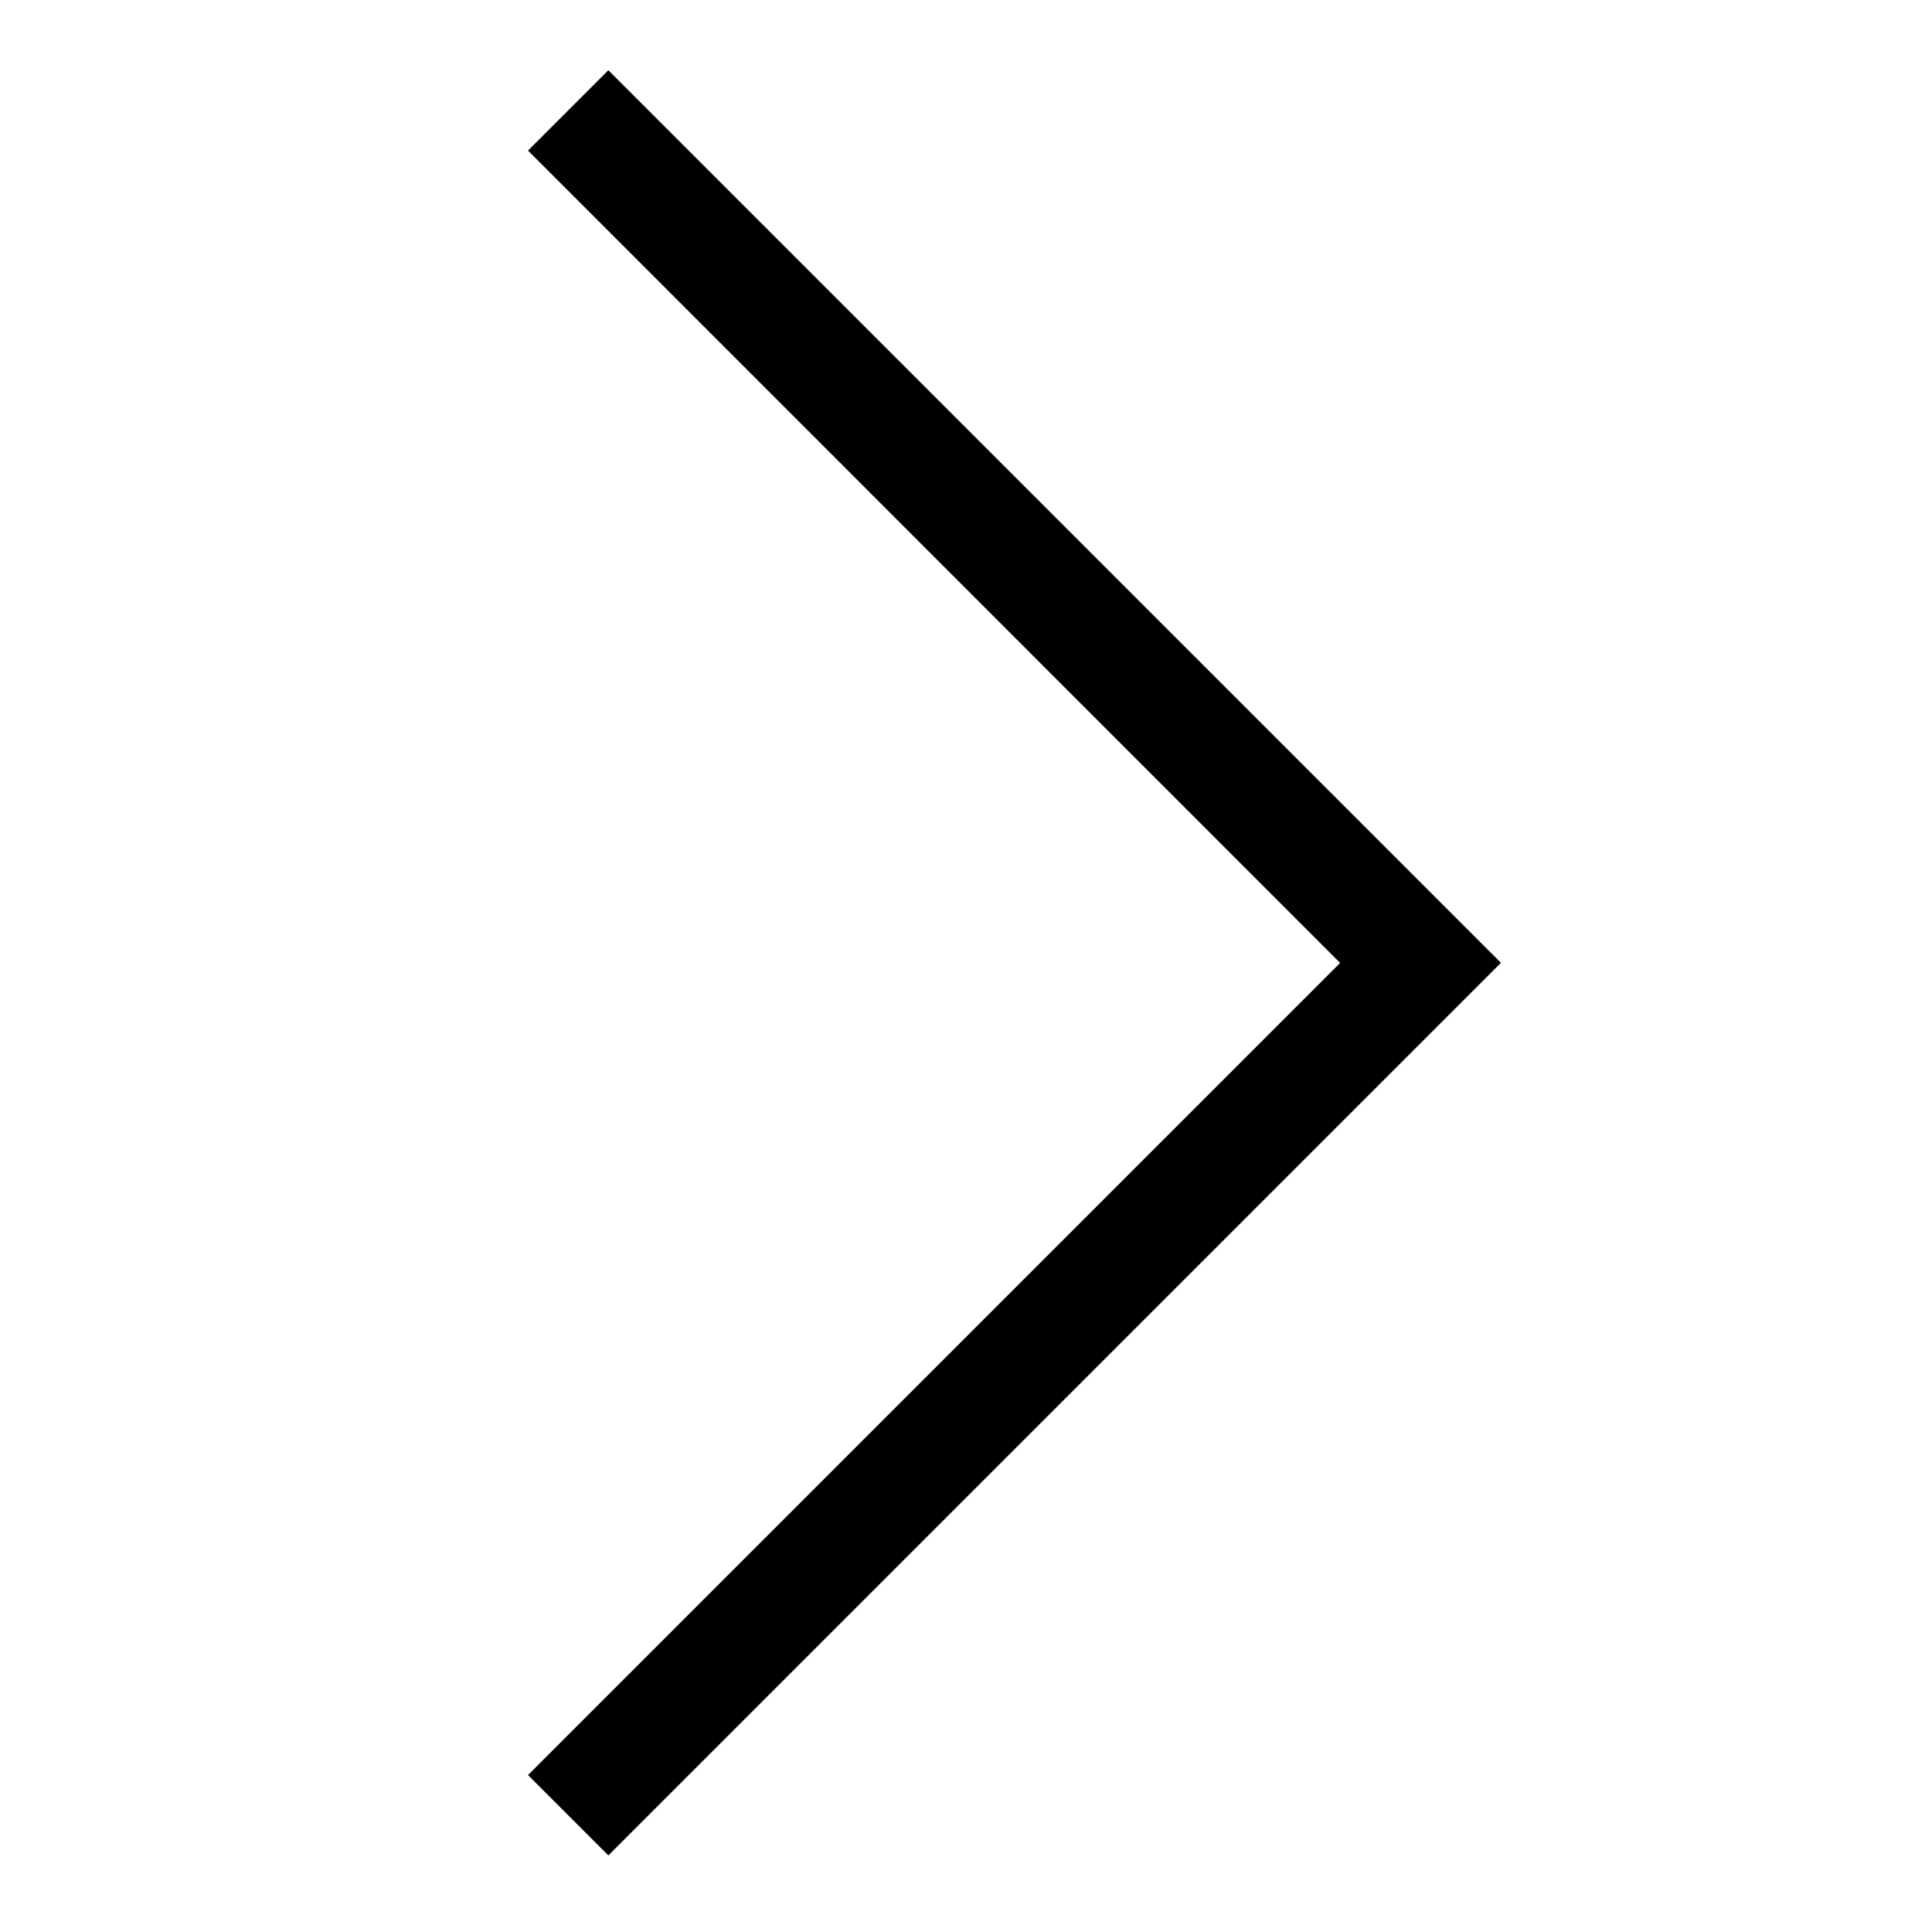
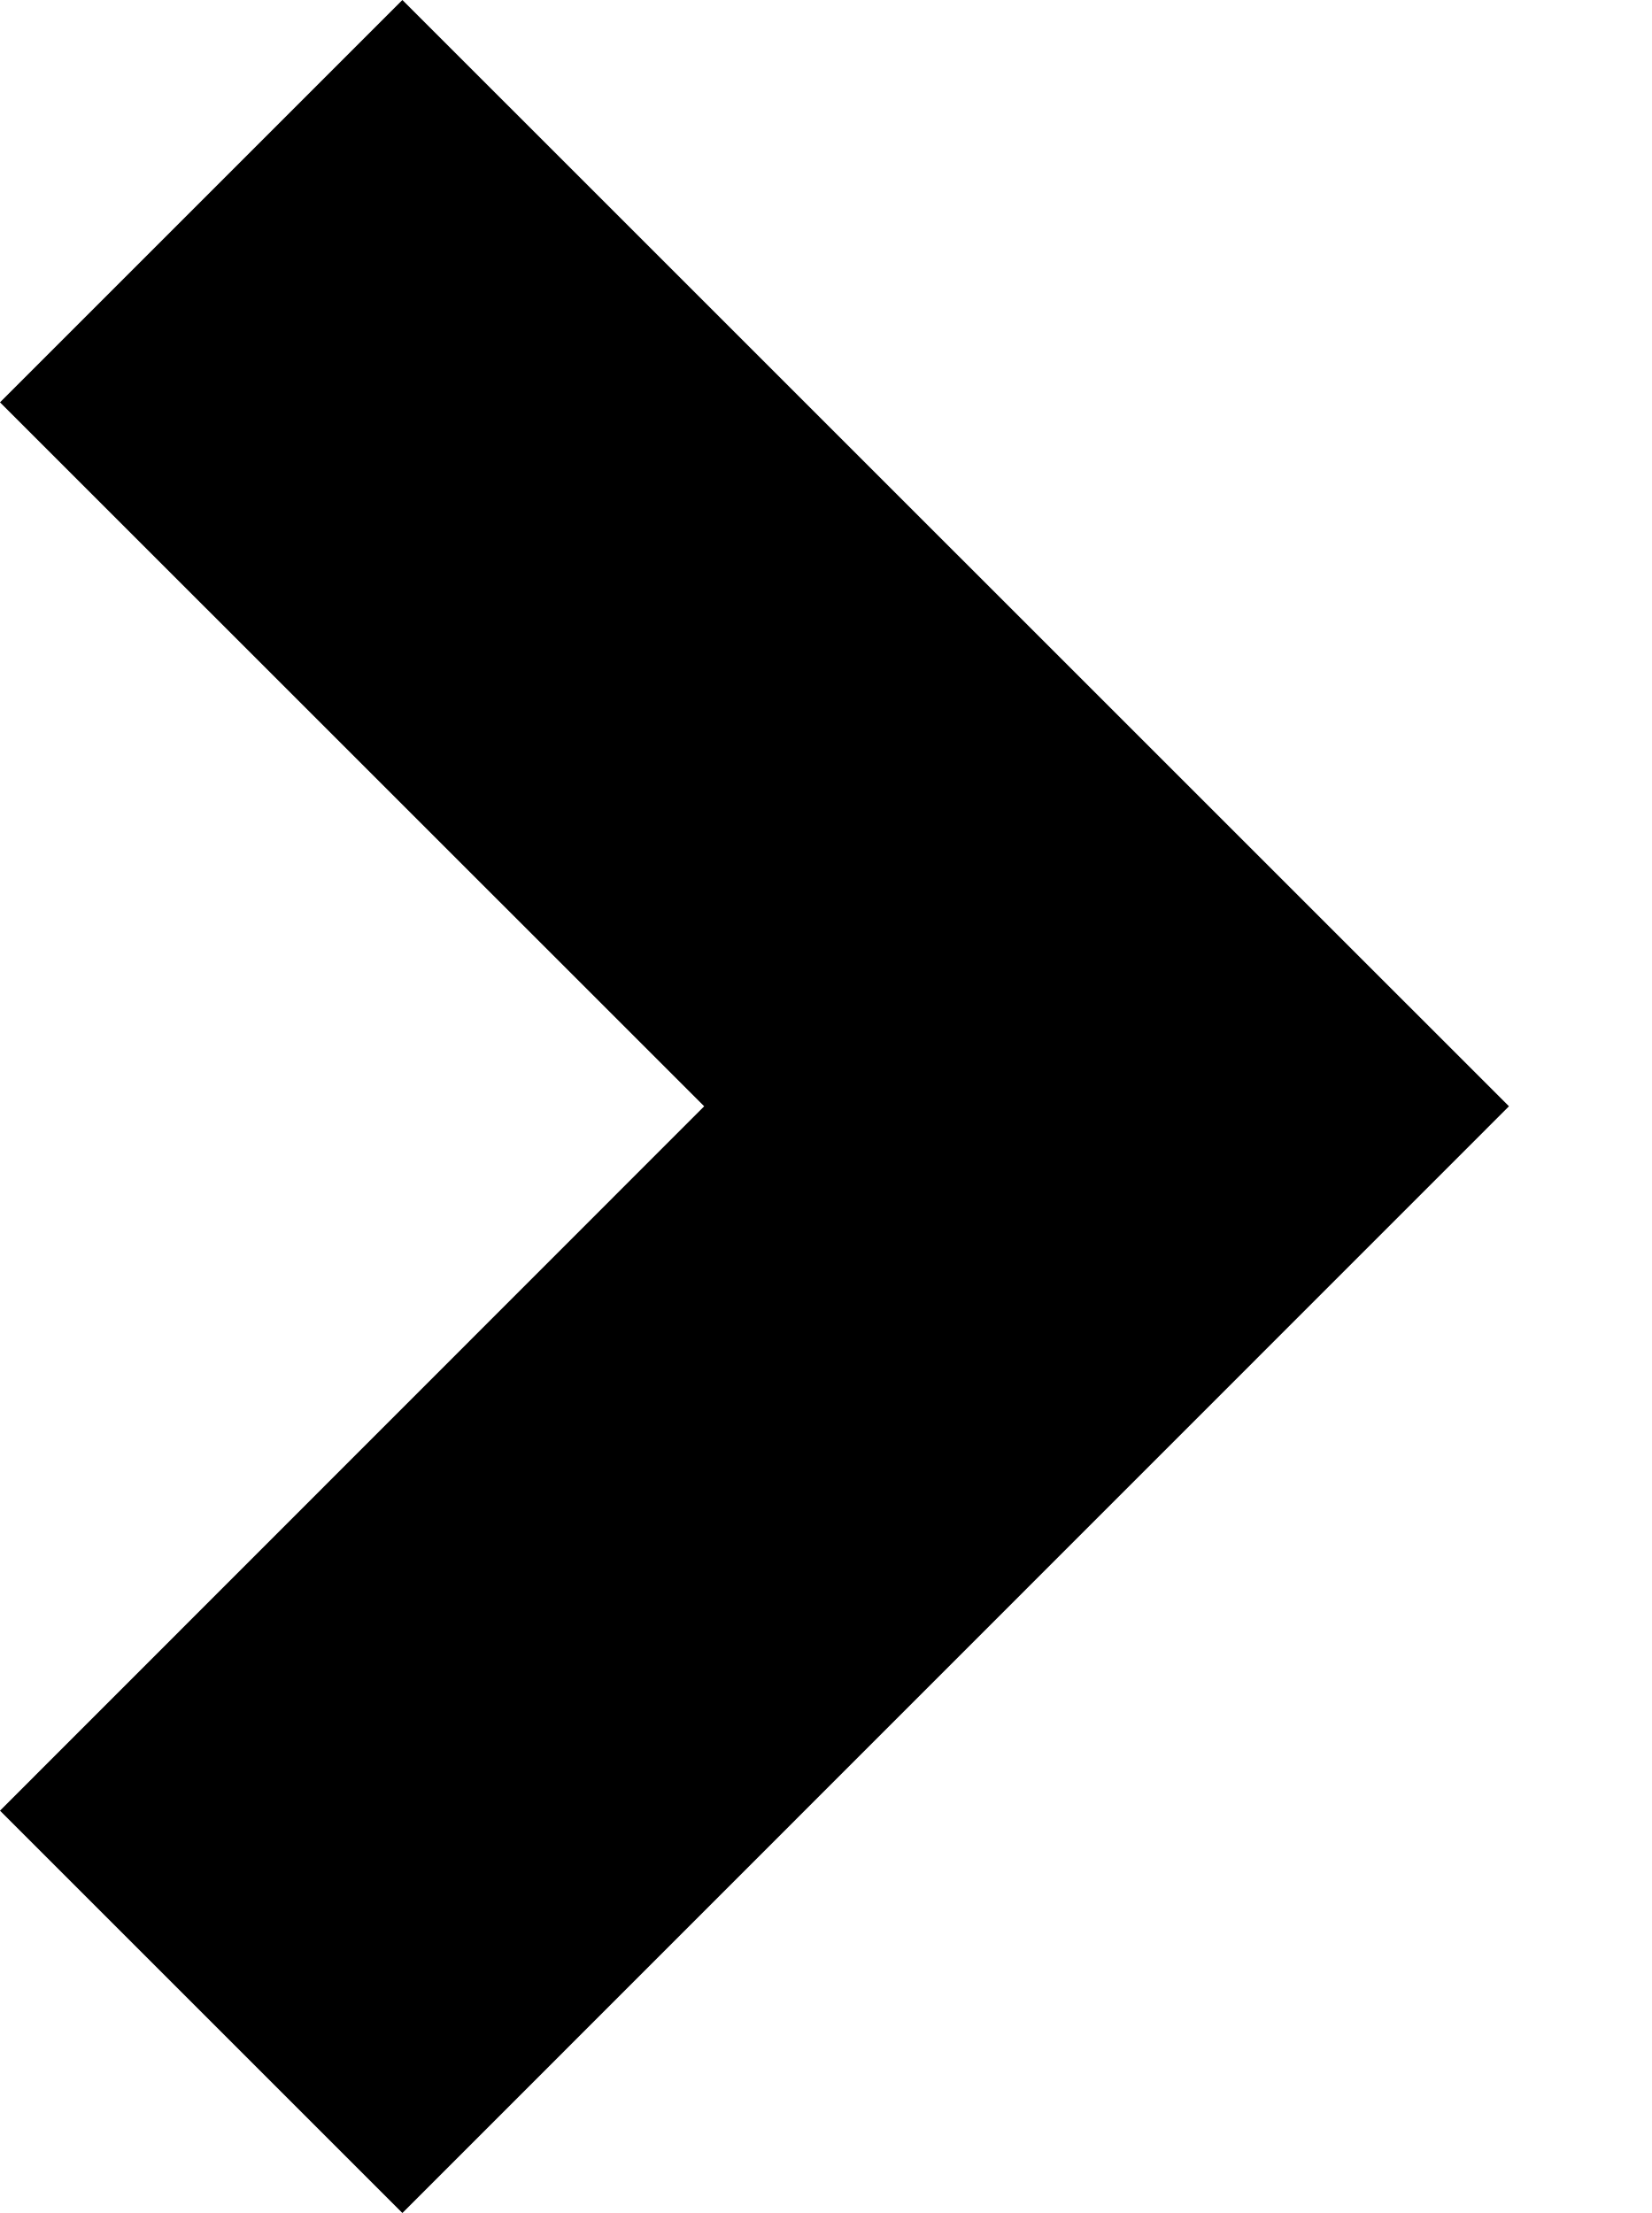
- <svg xmlns="http://www.w3.org/2000/svg" width="17px" height="17px" viewBox="0 0 17 17" version="1.1">
-   <g>
- </g>
-   <path d="M13.207 8.472l-7.854 7.854-0.707-0.707 7.146-7.146-7.146-7.148 0.707-0.707 7.854 7.854z" fill="#000000" />
+ <svg xmlns="http://www.w3.org/2000/svg" width="11.605" height="15.555">
+   <path d="m2.828 15.555 7.777-7.779L2.828 0 0 2.828l4.949 4.948L0 12.727l2.828 2.828z" />
</svg>
